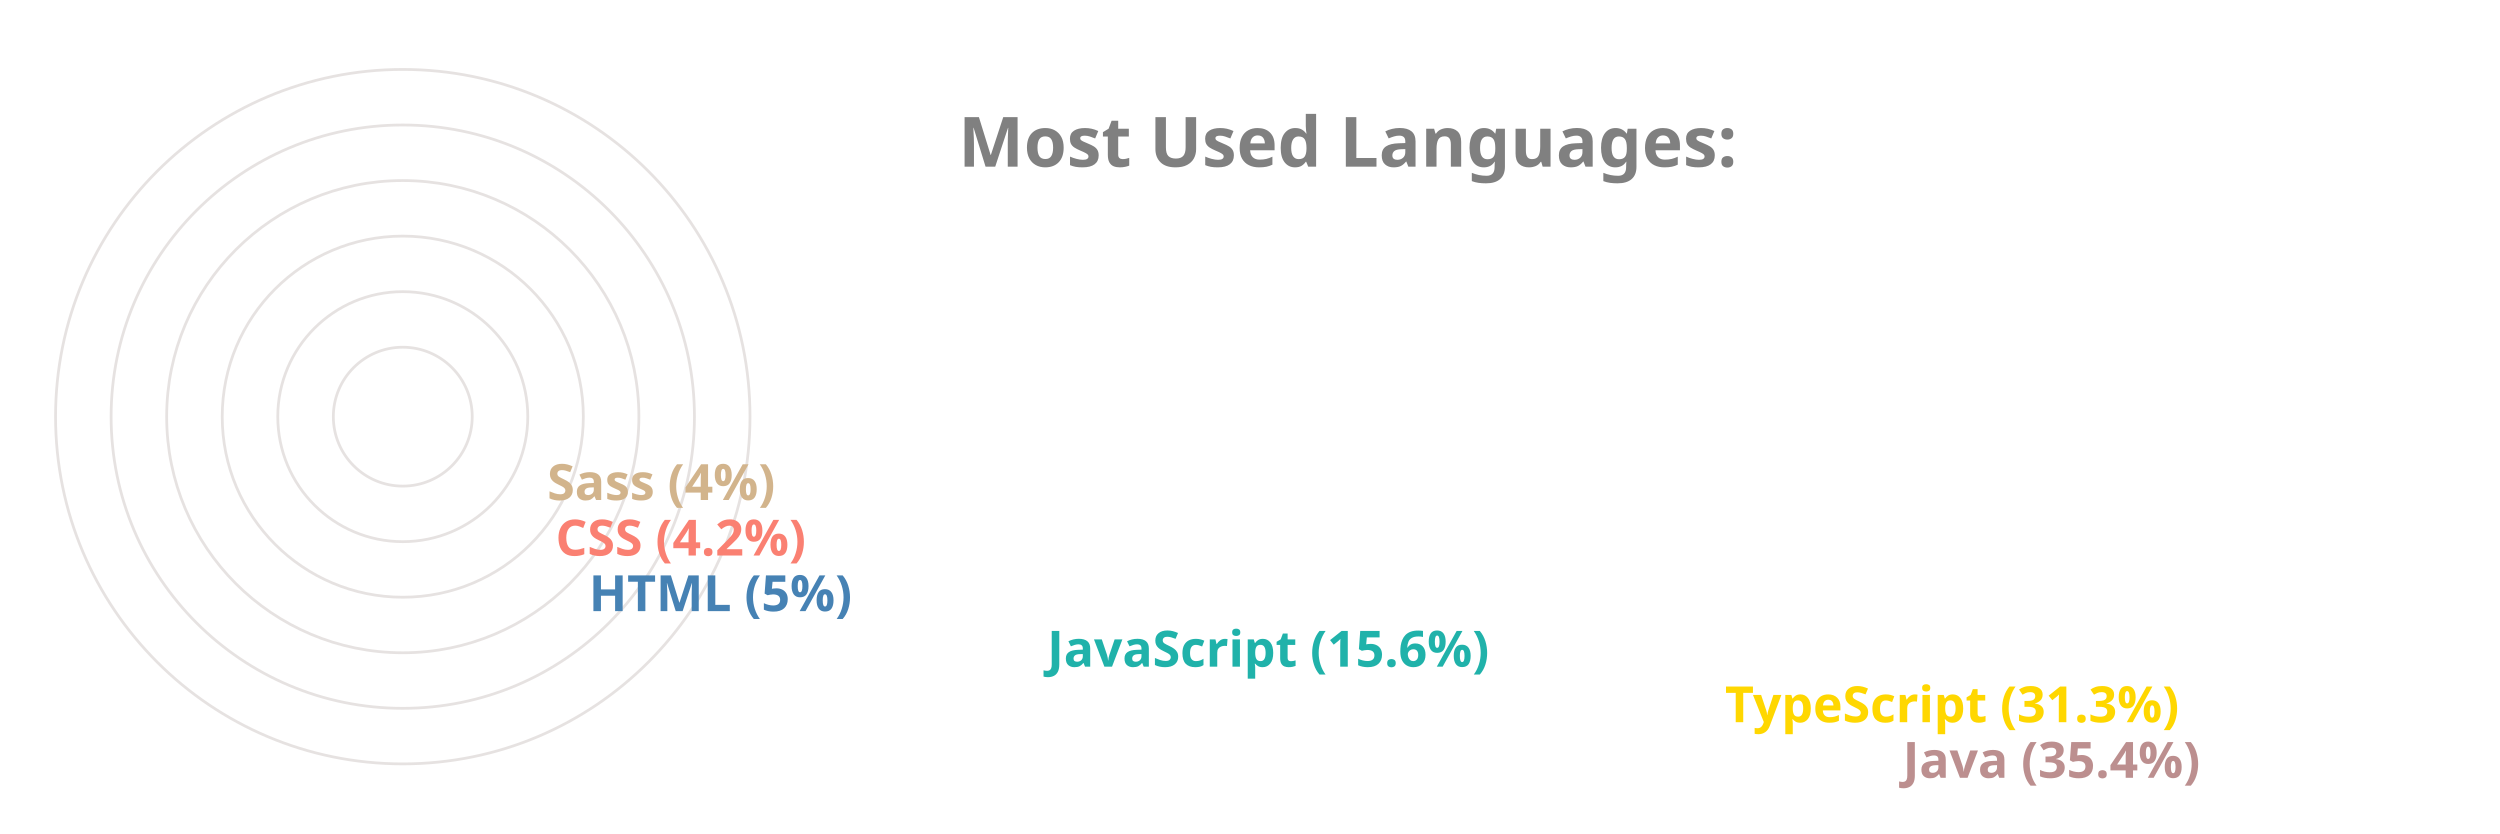
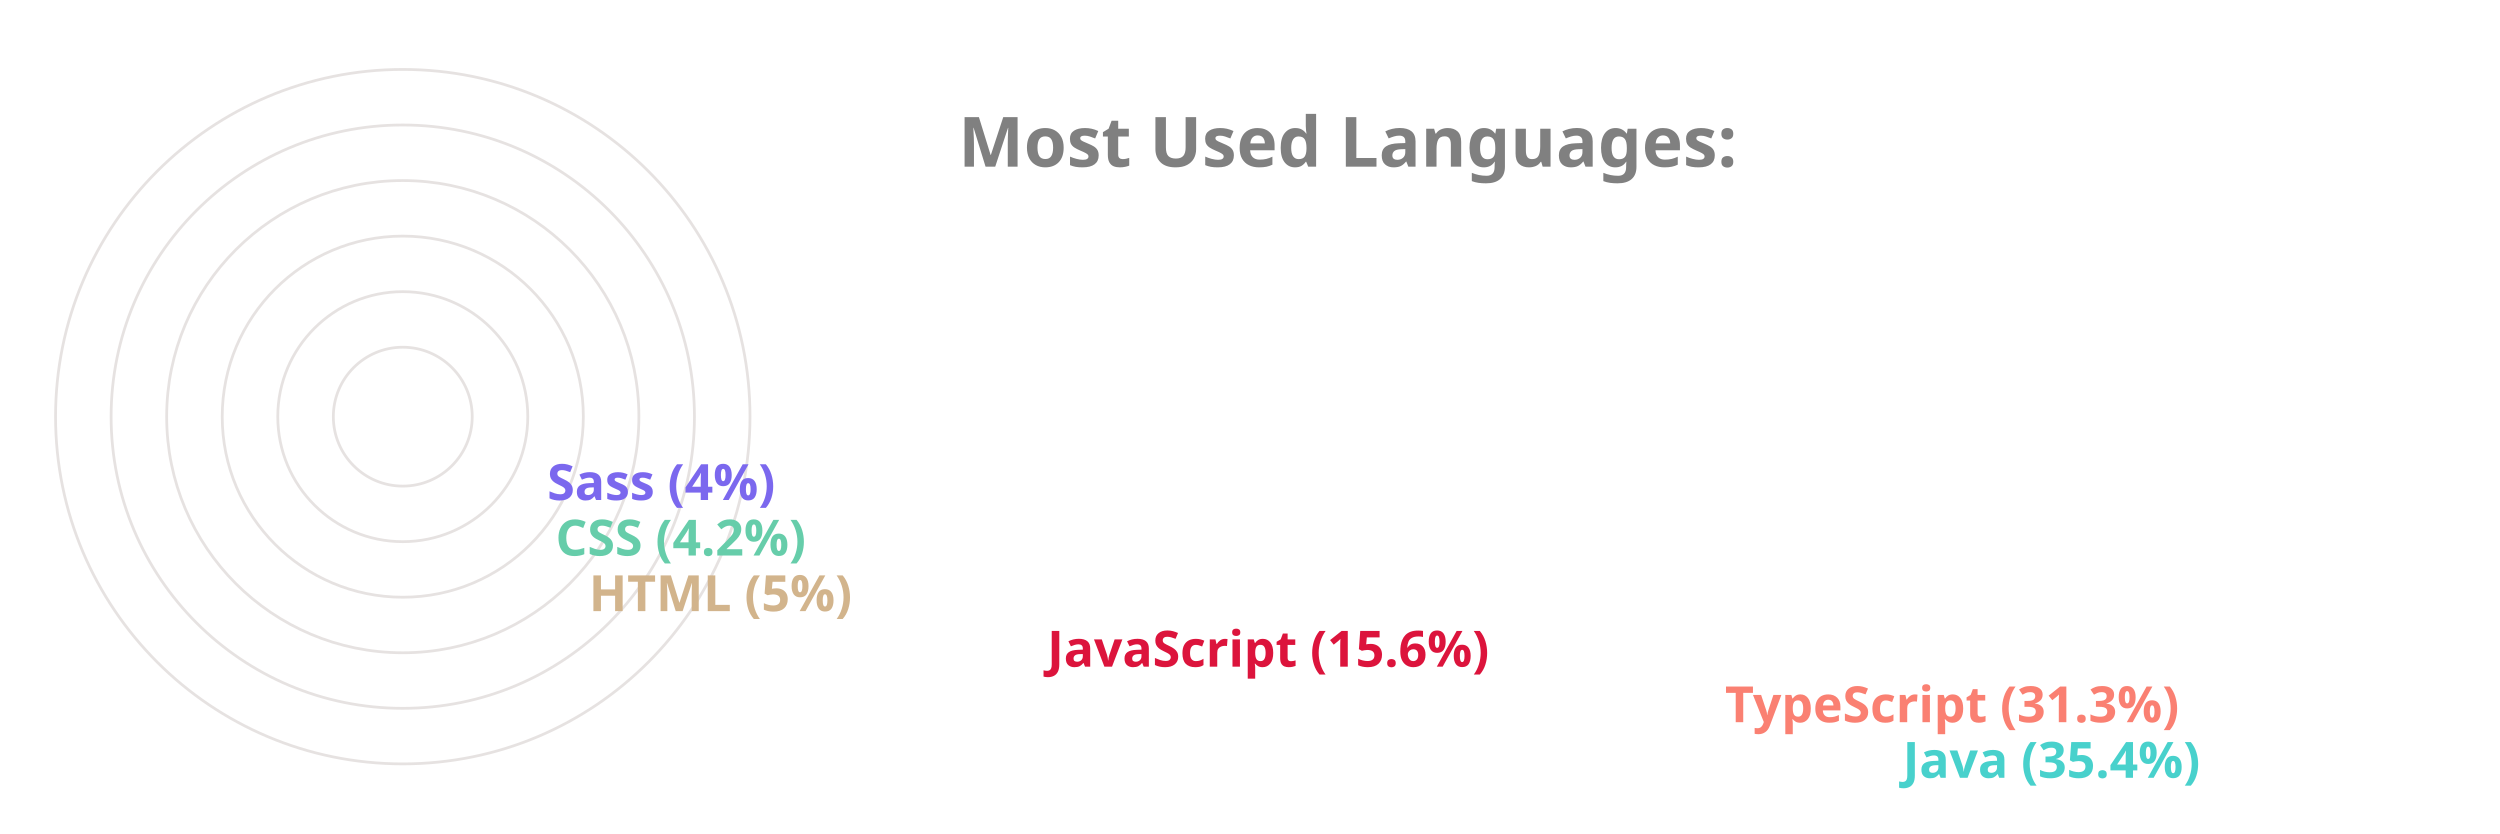
<svg xmlns="http://www.w3.org/2000/svg" viewBox="0 0 650 300" height="200px" width="600px">
  <style>
		.label {
			font: bold 25px sans-serif;
			color: #404040;
			-webkit-text-stroke: 1px white;
	  	}
		.name {
			font: bold 18px sans-serif;
			color: #404040;
	  	}

		.line {
			stroke-dasharray: 1000;
			stroke-dashoffset: 1000;
			animation: dash 3.5s ease-in-out forwards;	
			animation-iteration-count: infinite;
			animation-direction: alternate-reverse;
		}

		.path {
			stroke-dasharray: 1000;
			stroke-dashoffset: 1000;
			animation: dash 3.5s ease-in-out forwards;	
			animation-iteration-count: infinite;
			animation-direction: alternate-reverse;
		}
		  
		@keyframes dash {
			to {
				stroke-dashoffset: 0;
			}
		}

	</style>
  <g stroke="#E6E2E1" fill="none" stroke-width="1">
    <circle cx="20" cy="150" r="125" />
    <circle cx="20" cy="150" r="105" />
    <circle cx="20" cy="150" r="85" />
    <circle cx="20" cy="150" r="65" />
    <circle cx="20" cy="150" r="45" />
    <circle cx="20" cy="150" r="25" />
  </g>
  <g fill="none" stroke-width="20" class="line">
-     <line x2="550" y2="275" x1="20" y1="275" stroke="RosyBrown" />
-     <line x2="486" y2="255" x1="20" y1="255" stroke="Gold" />
-     <line x2="242" y2="235" x1="20" y1="235" stroke="LightSeaGreen" />
-     <line x2="77" y2="215" x1="20" y1="215" stroke="SteelBlue" />
-     <line x2="65" y2="195" x1="20" y1="195" stroke="Salmon" />
-     <line x2="62" y2="175" x1="20" y1="175" stroke="Tan" />
+     <line x2="550" y2="275" x1="20" y1="275" stroke="MediumTurquoise" />
+     <line x2="486" y2="255" x1="20" y1="255" stroke="Salmon" />
+     <line x2="242" y2="235" x1="20" y1="235" stroke="Crimson" />
+     <line x2="77" y2="215" x1="20" y1="215" stroke="Tan" />
+     <line x2="65" y2="195" x1="20" y1="195" stroke="MediumAquaMarine" />
+     <line x2="62" y2="175" x1="20" y1="175" stroke="MediumSlateBlue" />
  </g>
  <g fill="none" stroke-width="20" stroke-linecap="round" class="path">
-     <path d="M 20 275 A 125 125 45 0 1 -82 78" stroke="RosyBrown" />
-     <path d="M 20 255 A 105 105 45 0 1 -70 95" stroke="Gold" />
-     <path d="M 20 235 A 85 85 45 0 1 -61 126" stroke="LightSeaGreen" />
-     <path d="M 20 215 A 65 65 45 0 1 -44 144" stroke="SteelBlue" />
-     <path d="M 20 195 A 45 45 45 0 1 -24 146" stroke="Salmon" />
-     <path d="M 20 175 A 25 25 45 0 1 -4 148" stroke="Tan" />
+     <path d="M 20 275 A 125 125 45 0 1 -82 78" stroke="MediumTurquoise" />
+     <path d="M 20 255 A 105 105 45 0 1 -70 95" stroke="Salmon" />
+     <path d="M 20 235 A 85 85 45 0 1 -61 126" stroke="Crimson" />
+     <path d="M 20 215 A 65 65 45 0 1 -44 144" stroke="Tan" />
+     <path d="M 20 195 A 45 45 45 0 1 -24 146" stroke="MediumAquaMarine" />
+     <path d="M 20 175 A 25 25 45 0 1 -4 148" stroke="MediumSlateBlue" />
  </g>
  <g class="name">
-     <text x="560" y="280" fill="RosyBrown">Java (35.4%)</text>
-     <text x="496" y="260" fill="Gold">TypeScript (31.3%)</text>
-     <text x="252" y="240" fill="LightSeaGreen">JavaScript (15.6%)</text>
-     <text x="87" y="220" fill="SteelBlue">HTML (5%)</text>
-     <text x="75" y="200" fill="Salmon">CSS (4.2%)</text>
-     <text x="72" y="180" fill="Tan">Sass (4%)</text>
+     <text x="560" y="280" fill="MediumTurquoise">Java (35.4%)</text>
+     <text x="496" y="260" fill="Salmon">TypeScript (31.3%)</text>
+     <text x="252" y="240" fill="Crimson">JavaScript (15.6%)</text>
+     <text x="87" y="220" fill="Tan">HTML (5%)</text>
+     <text x="75" y="200" fill="MediumAquaMarine">CSS (4.2%)</text>
+     <text x="72" y="180" fill="MediumSlateBlue">Sass (4%)</text>
  </g>
  <g class="label">
    <text x="220" y="60" fill="grey">Most Used Languages:</text>
  </g>
</svg>
